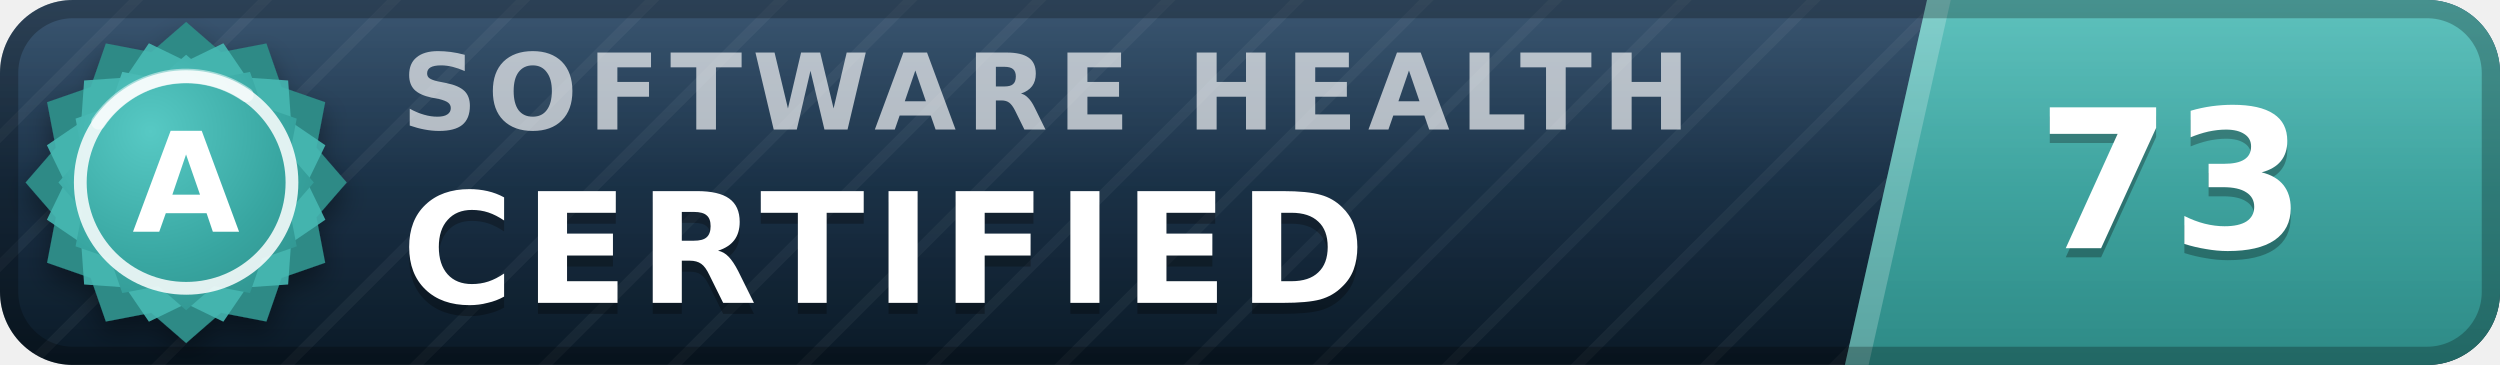
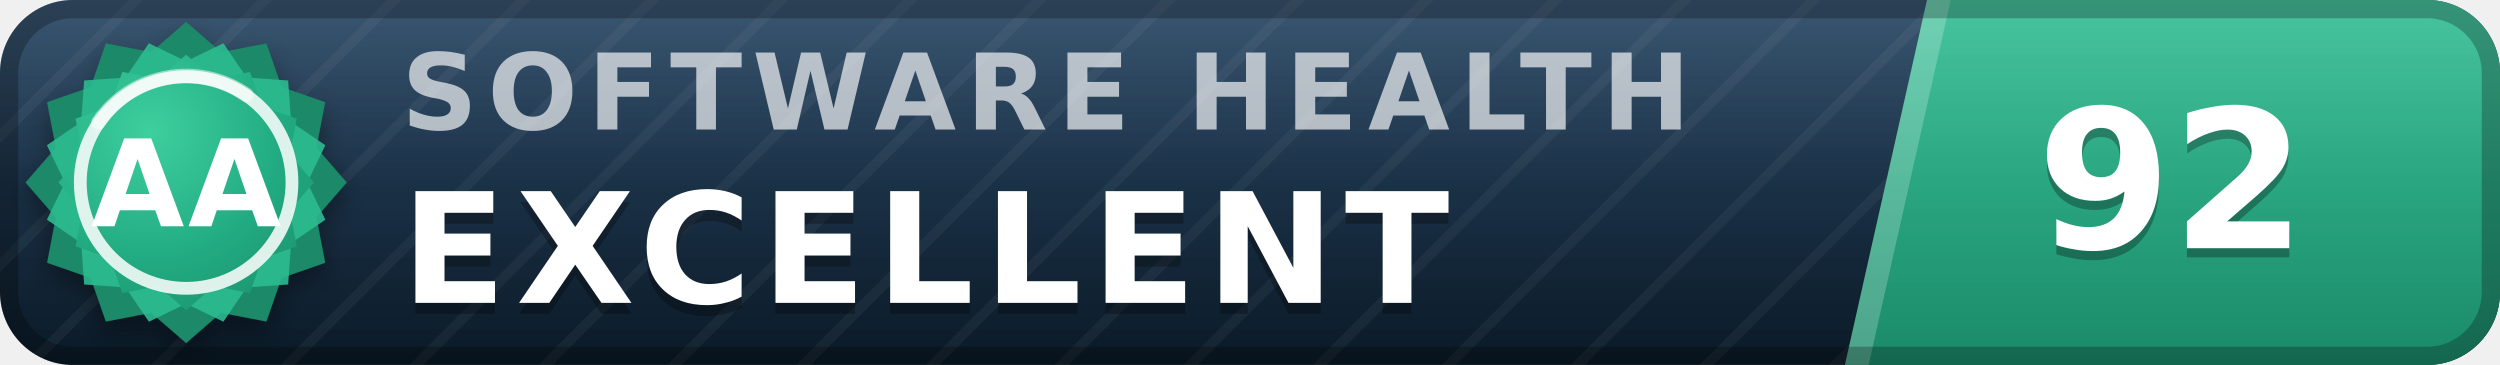
- <svg xmlns="http://www.w3.org/2000/svg" width="137" height="20" viewBox="0 0 137 20" role="img" aria-label="inspect.software software health index 73 of 100, certified (grade A)" font-family="Verdana,DejaVu Sans,Geneva,sans-serif">
+ <svg xmlns="http://www.w3.org/2000/svg" width="137" height="20" viewBox="0 0 137 20" role="img" aria-label="inspect.software software health index 92 of 100, excellent (grade AA)" font-family="Verdana,DejaVu Sans,Geneva,sans-serif">
  <defs>
    <linearGradient id="plate" x1="0" y1="0" x2="0" y2="1">
      <stop offset="0" stop-color="#1d3d5c" />
      <stop offset="1" stop-color="#0a1926" />
    </linearGradient>
    <linearGradient id="endplate" x1="0" y1="0" x2="0" y2="1">
-       <stop offset="0" stop-color="#46b8b3" />
-       <stop offset="1" stop-color="#2d8a86" />
+       <stop offset="0" stop-color="#2cbc90" />
+       <stop offset="1" stop-color="#1a8a68" />
    </linearGradient>
    <linearGradient id="gloss" x1="0" y1="0" x2="0" y2="1">
      <stop offset="0" stop-color="#fff" stop-opacity=".13" />
      <stop offset=".5" stop-color="#fff" stop-opacity=".03" />
      <stop offset="1" stop-color="#fff" stop-opacity="0" />
    </linearGradient>
    <pattern id="guilloche" width="5" height="5" patternUnits="userSpaceOnUse" patternTransform="rotate(45)">
      <line x1="0" y1="0" x2="0" y2="5" stroke="#fff" stroke-opacity=".045" stroke-width="1.1" />
    </pattern>
    <clipPath id="rounded">
      <rect width="137" height="20" rx="4" />
    </clipPath>
    <radialGradient id="sealFace" cx=".36" cy=".3" r=".95">
-       <stop offset="0" stop-color="#57c9c4" />
-       <stop offset=".55" stop-color="#38a6a1" />
-       <stop offset="1" stop-color="#2d8a86" />
+       <stop offset="0" stop-color="#3ecf9e" />
+       <stop offset=".55" stop-color="#21aa81" />
+       <stop offset="1" stop-color="#1a8a68" />
    </radialGradient>
    <filter id="sealShadow" x="-40%" y="-40%" width="180%" height="180%">
      <feDropShadow dx="0" dy="0.7" stdDeviation="0.7" flood-color="#000" flood-opacity="0.38" />
    </filter>
  </defs>
  <g clip-path="url(#rounded)">
    <rect width="137" height="20" fill="url(#plate)" />
    <rect width="137" height="20" fill="url(#guilloche)" />
    <polygon points="105.6,0 137,0 137,20 101.1,20" fill="url(#endplate)" />
    <polygon points="105.6,0 106.9,0 102.4,20 101.1,20" fill="#fff" fill-opacity=".22" />
    <text x="22.0" y="7.1" font-size="5.8" letter-spacing="0.55" fill="#fff" fill-opacity=".66" font-weight="bold" textLength="76.3" lengthAdjust="spacing">SOFTWARE HEALTH</text>
-     <text x="22.0" y="17.2" font-size="8.4" fill="#000" fill-opacity=".3" font-weight="bold" letter-spacing="0.55" textLength="57.7" lengthAdjust="spacing">CERTIFIED</text>
-     <text x="22.0" y="16.6" font-size="8.4" fill="#fff" font-weight="bold" letter-spacing="0.55" textLength="57.7" lengthAdjust="spacing">CERTIFIED</text>
-     <text x="119.0" y="14.1" font-size="10.6" fill="#000" fill-opacity=".3" font-weight="bold" text-anchor="middle">73</text>
-     <text x="119.0" y="13.6" font-size="10.6" fill="#fff" font-weight="bold" text-anchor="middle">73</text>
+     <text x="22.0" y="17.2" font-size="8.4" fill="#000" fill-opacity=".3" font-weight="bold" letter-spacing="0.55" textLength="65.1" lengthAdjust="spacing">EXCELLENT</text>
+     <text x="22.0" y="16.6" font-size="8.4" fill="#fff" font-weight="bold" letter-spacing="0.55" textLength="65.1" lengthAdjust="spacing">EXCELLENT</text>
+     <text x="119.0" y="14.1" font-size="10.6" fill="#000" fill-opacity=".3" font-weight="bold" text-anchor="middle">92</text>
+     <text x="119.0" y="13.6" font-size="10.6" fill="#fff" font-weight="bold" text-anchor="middle">92</text>
    <rect width="137" height="20" fill="url(#gloss)" />
  </g>
  <rect x=".5" y=".5" width="136" height="19" rx="3.5" fill="none" stroke="#000" stroke-opacity=".25" />
  <g filter="url(#sealShadow)">
-     <path d="M10.20 1.20 L12.11 2.86 L14.60 2.38 L15.43 4.77 L17.82 5.60 L17.34 8.09 L19.00 10.00 L17.34 11.91 L17.82 14.40 L15.43 15.23 L14.60 17.62 L12.11 17.14 L10.20 18.80 L8.29 17.14 L5.80 17.62 L4.97 15.23 L2.58 14.40 L3.06 11.91 L1.40 10.00 L3.06 8.09 L2.58 5.60 L4.97 4.77 L5.80 2.38 L8.29 2.86 L10.20 1.20 Z" fill="#2d8a86" />
+     <path d="M10.20 1.20 L12.11 2.86 L14.60 2.38 L15.43 4.77 L17.82 5.60 L17.34 8.09 L19.00 10.00 L17.34 11.91 L17.82 14.40 L15.43 15.23 L14.60 17.62 L12.11 17.14 L10.20 18.80 L8.29 17.14 L5.80 17.62 L4.97 15.23 L2.58 14.40 L3.06 11.91 L1.40 10.00 L3.06 8.09 L2.58 5.60 L4.97 4.77 L5.80 2.38 L8.29 2.86 L10.20 1.20 Z" fill="#1a8a68" />
  </g>
-   <path d="M12.24 2.37 L13.52 4.25 L15.79 4.41 L15.95 6.68 L17.83 7.96 L16.84 10.00 L17.83 12.04 L15.95 13.32 L15.79 15.59 L13.52 15.75 L12.24 17.63 L10.20 16.64 L8.16 17.63 L6.88 15.75 L4.61 15.59 L4.45 13.32 L2.57 12.04 L3.56 10.00 L2.57 7.96 L4.45 6.68 L4.61 4.41 L6.88 4.25 L8.16 2.37 L10.20 3.36 L12.24 2.37 Z" fill="#46b8b3" fill-opacity=".9" />
+   <path d="M12.24 2.37 L13.52 4.25 L15.79 4.41 L15.95 6.68 L17.83 7.96 L16.84 10.00 L17.83 12.04 L15.95 13.32 L15.79 15.59 L13.52 15.75 L12.24 17.63 L10.20 16.64 L8.16 17.63 L6.88 15.75 L4.61 15.59 L4.45 13.32 L2.57 12.04 L3.56 10.00 L2.57 7.96 L4.45 6.68 L4.61 4.41 L6.88 4.25 L8.16 2.37 L10.20 3.36 L12.24 2.37 Z" fill="#2cbc90" fill-opacity=".9" />
  <path d="M10.20 3.00 L11.72 4.32 L13.70 3.94 L14.36 5.84 L16.26 6.50 L15.88 8.48 L17.20 10.00 L15.88 11.52 L16.26 13.50 L14.36 14.16 L13.70 16.06 L11.72 15.68 L10.20 17.00 L8.68 15.68 L6.70 16.06 L6.04 14.16 L4.14 13.50 L4.52 11.52 L3.20 10.00 L4.52 8.48 L4.14 6.50 L6.04 5.84 L6.70 3.94 L8.68 4.32 L10.20 3.00 Z" fill="url(#sealFace)" />
  <circle cx="10.2" cy="10.0" r="5.8" fill="none" stroke="#fff" stroke-opacity=".85" stroke-width=".7" />
  <path d="M5.4 6.7 A5.8 5.8 0 0 1 13.5 5.2" stroke="#fff" stroke-opacity=".5" stroke-width=".8" fill="none" stroke-linecap="round" />
-   <text x="10.2" y="12.7" font-size="7.6" fill="#fff" font-weight="bold" text-anchor="middle" letter-spacing=".2">A</text>
+   <text x="10.2" y="12.4" font-size="6.6" fill="#fff" font-weight="bold" text-anchor="middle" letter-spacing=".2">AA</text>
</svg>
